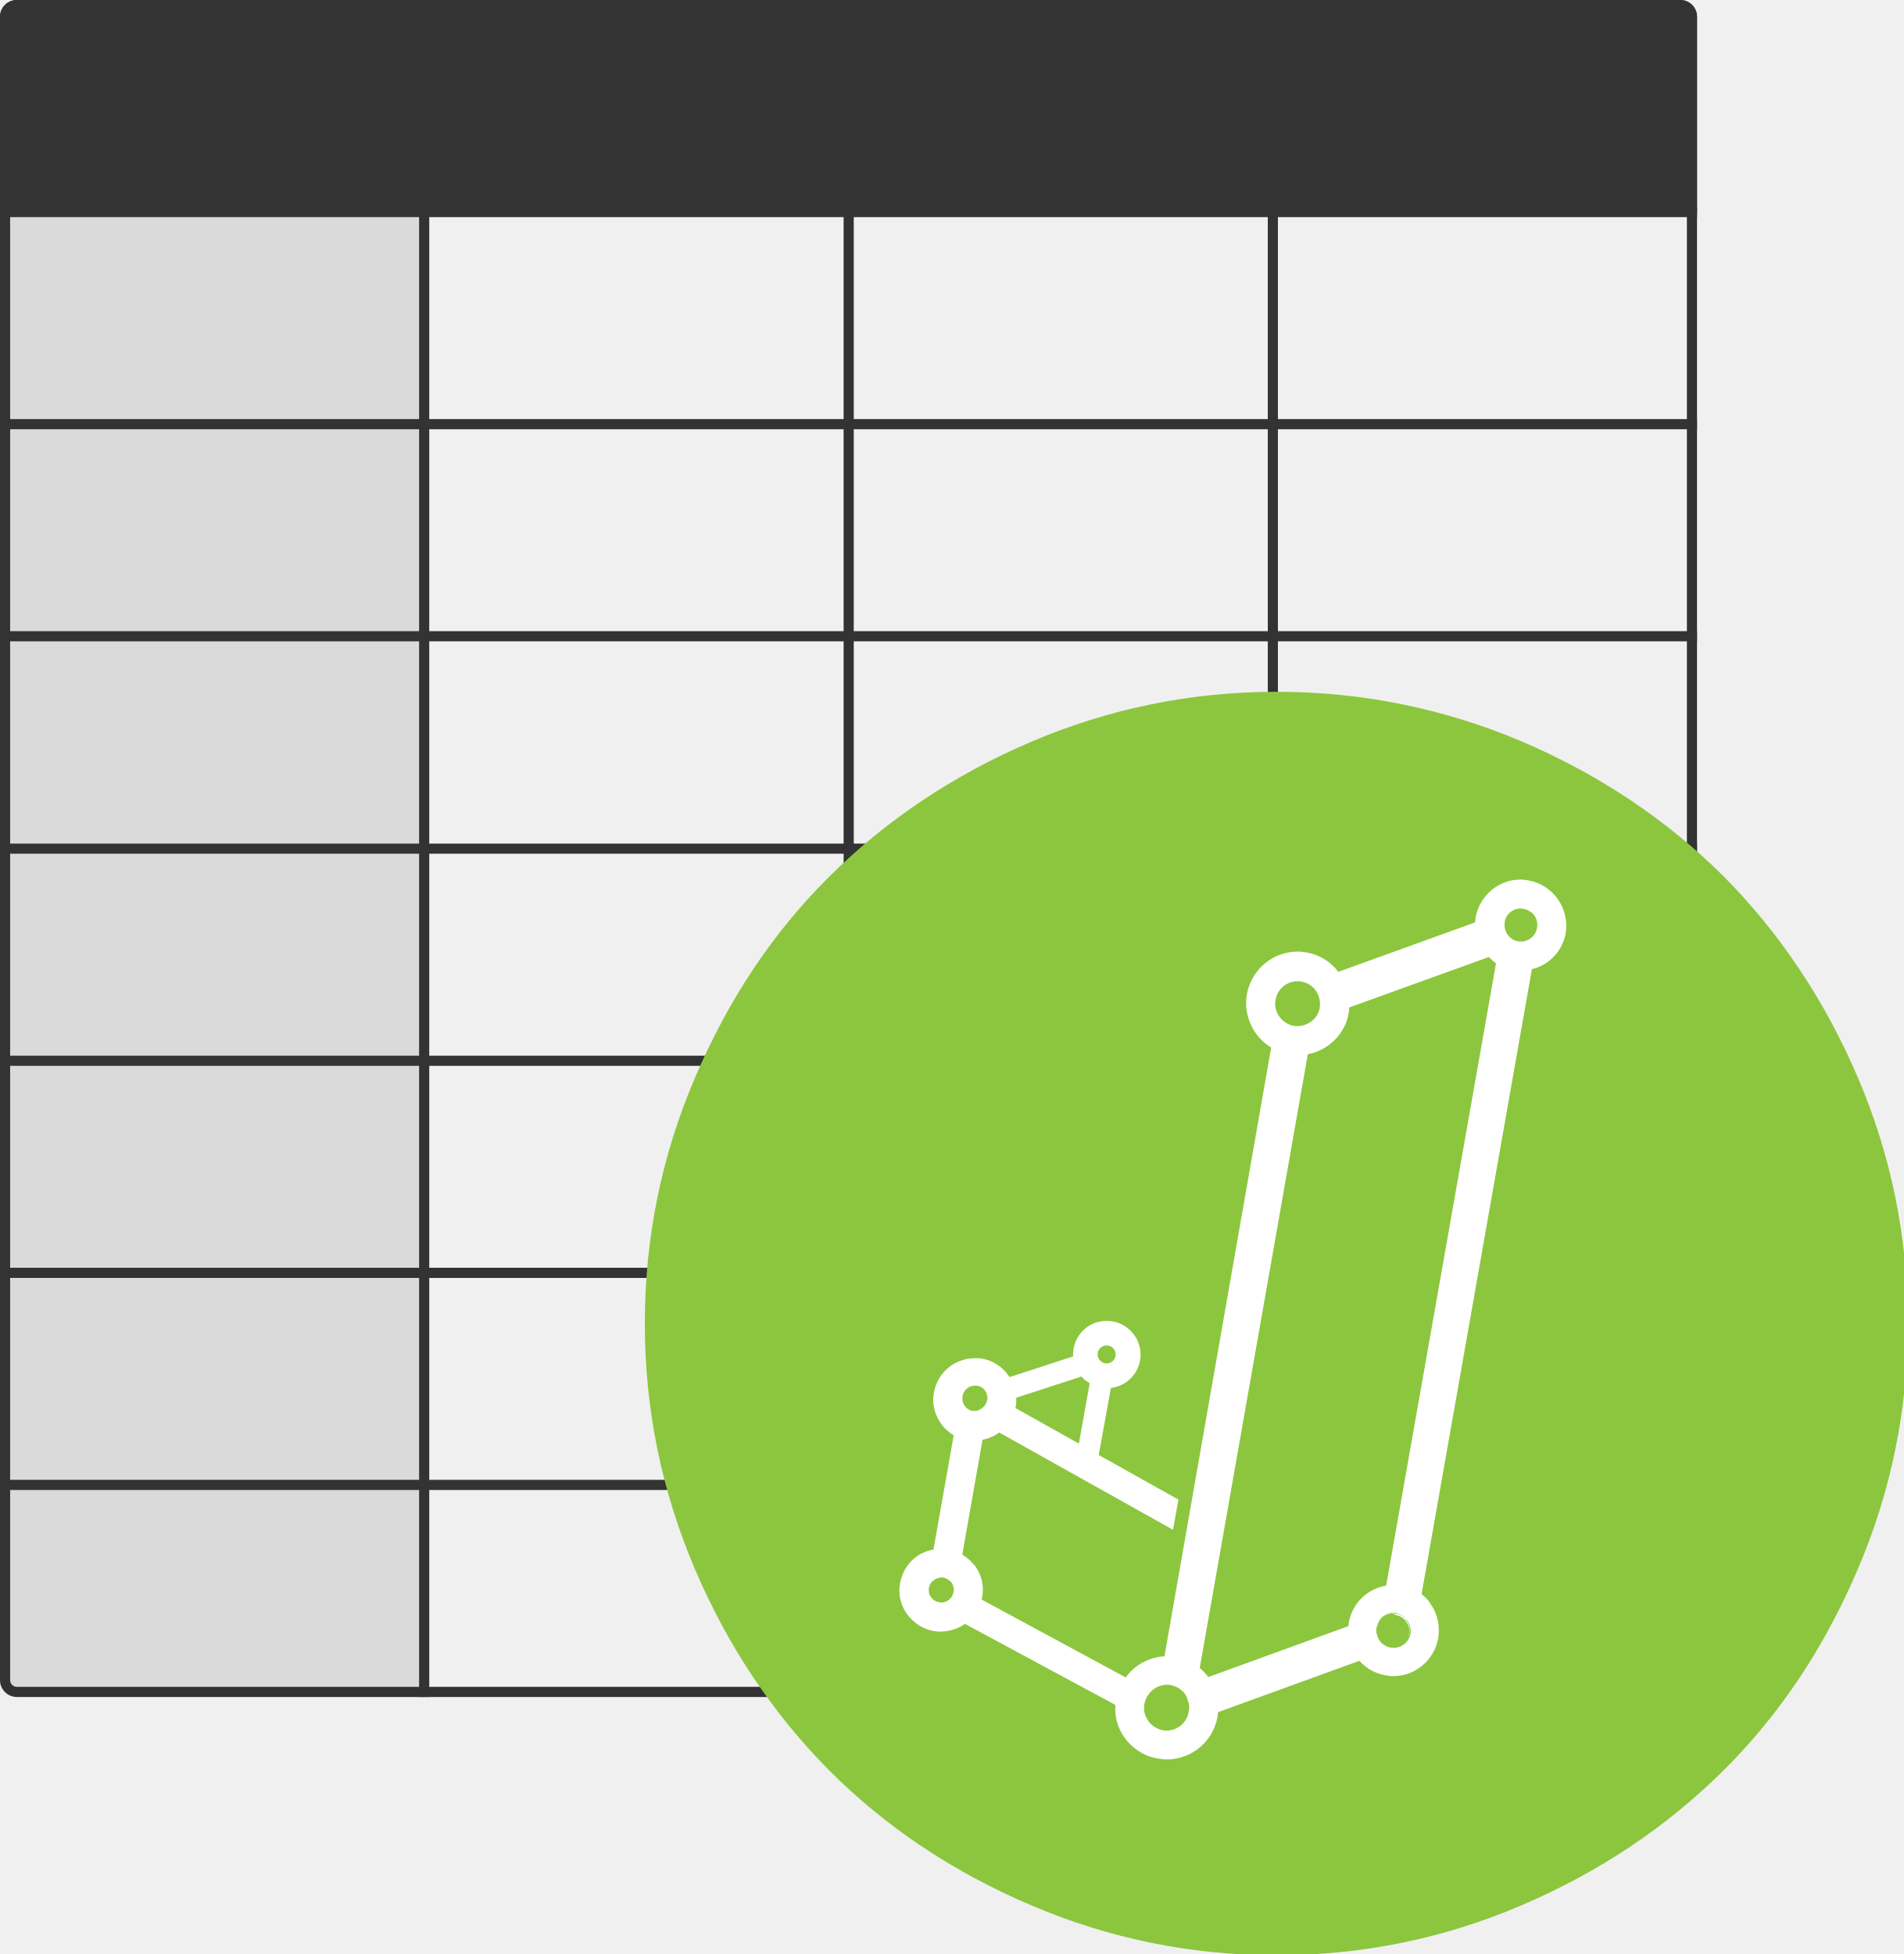
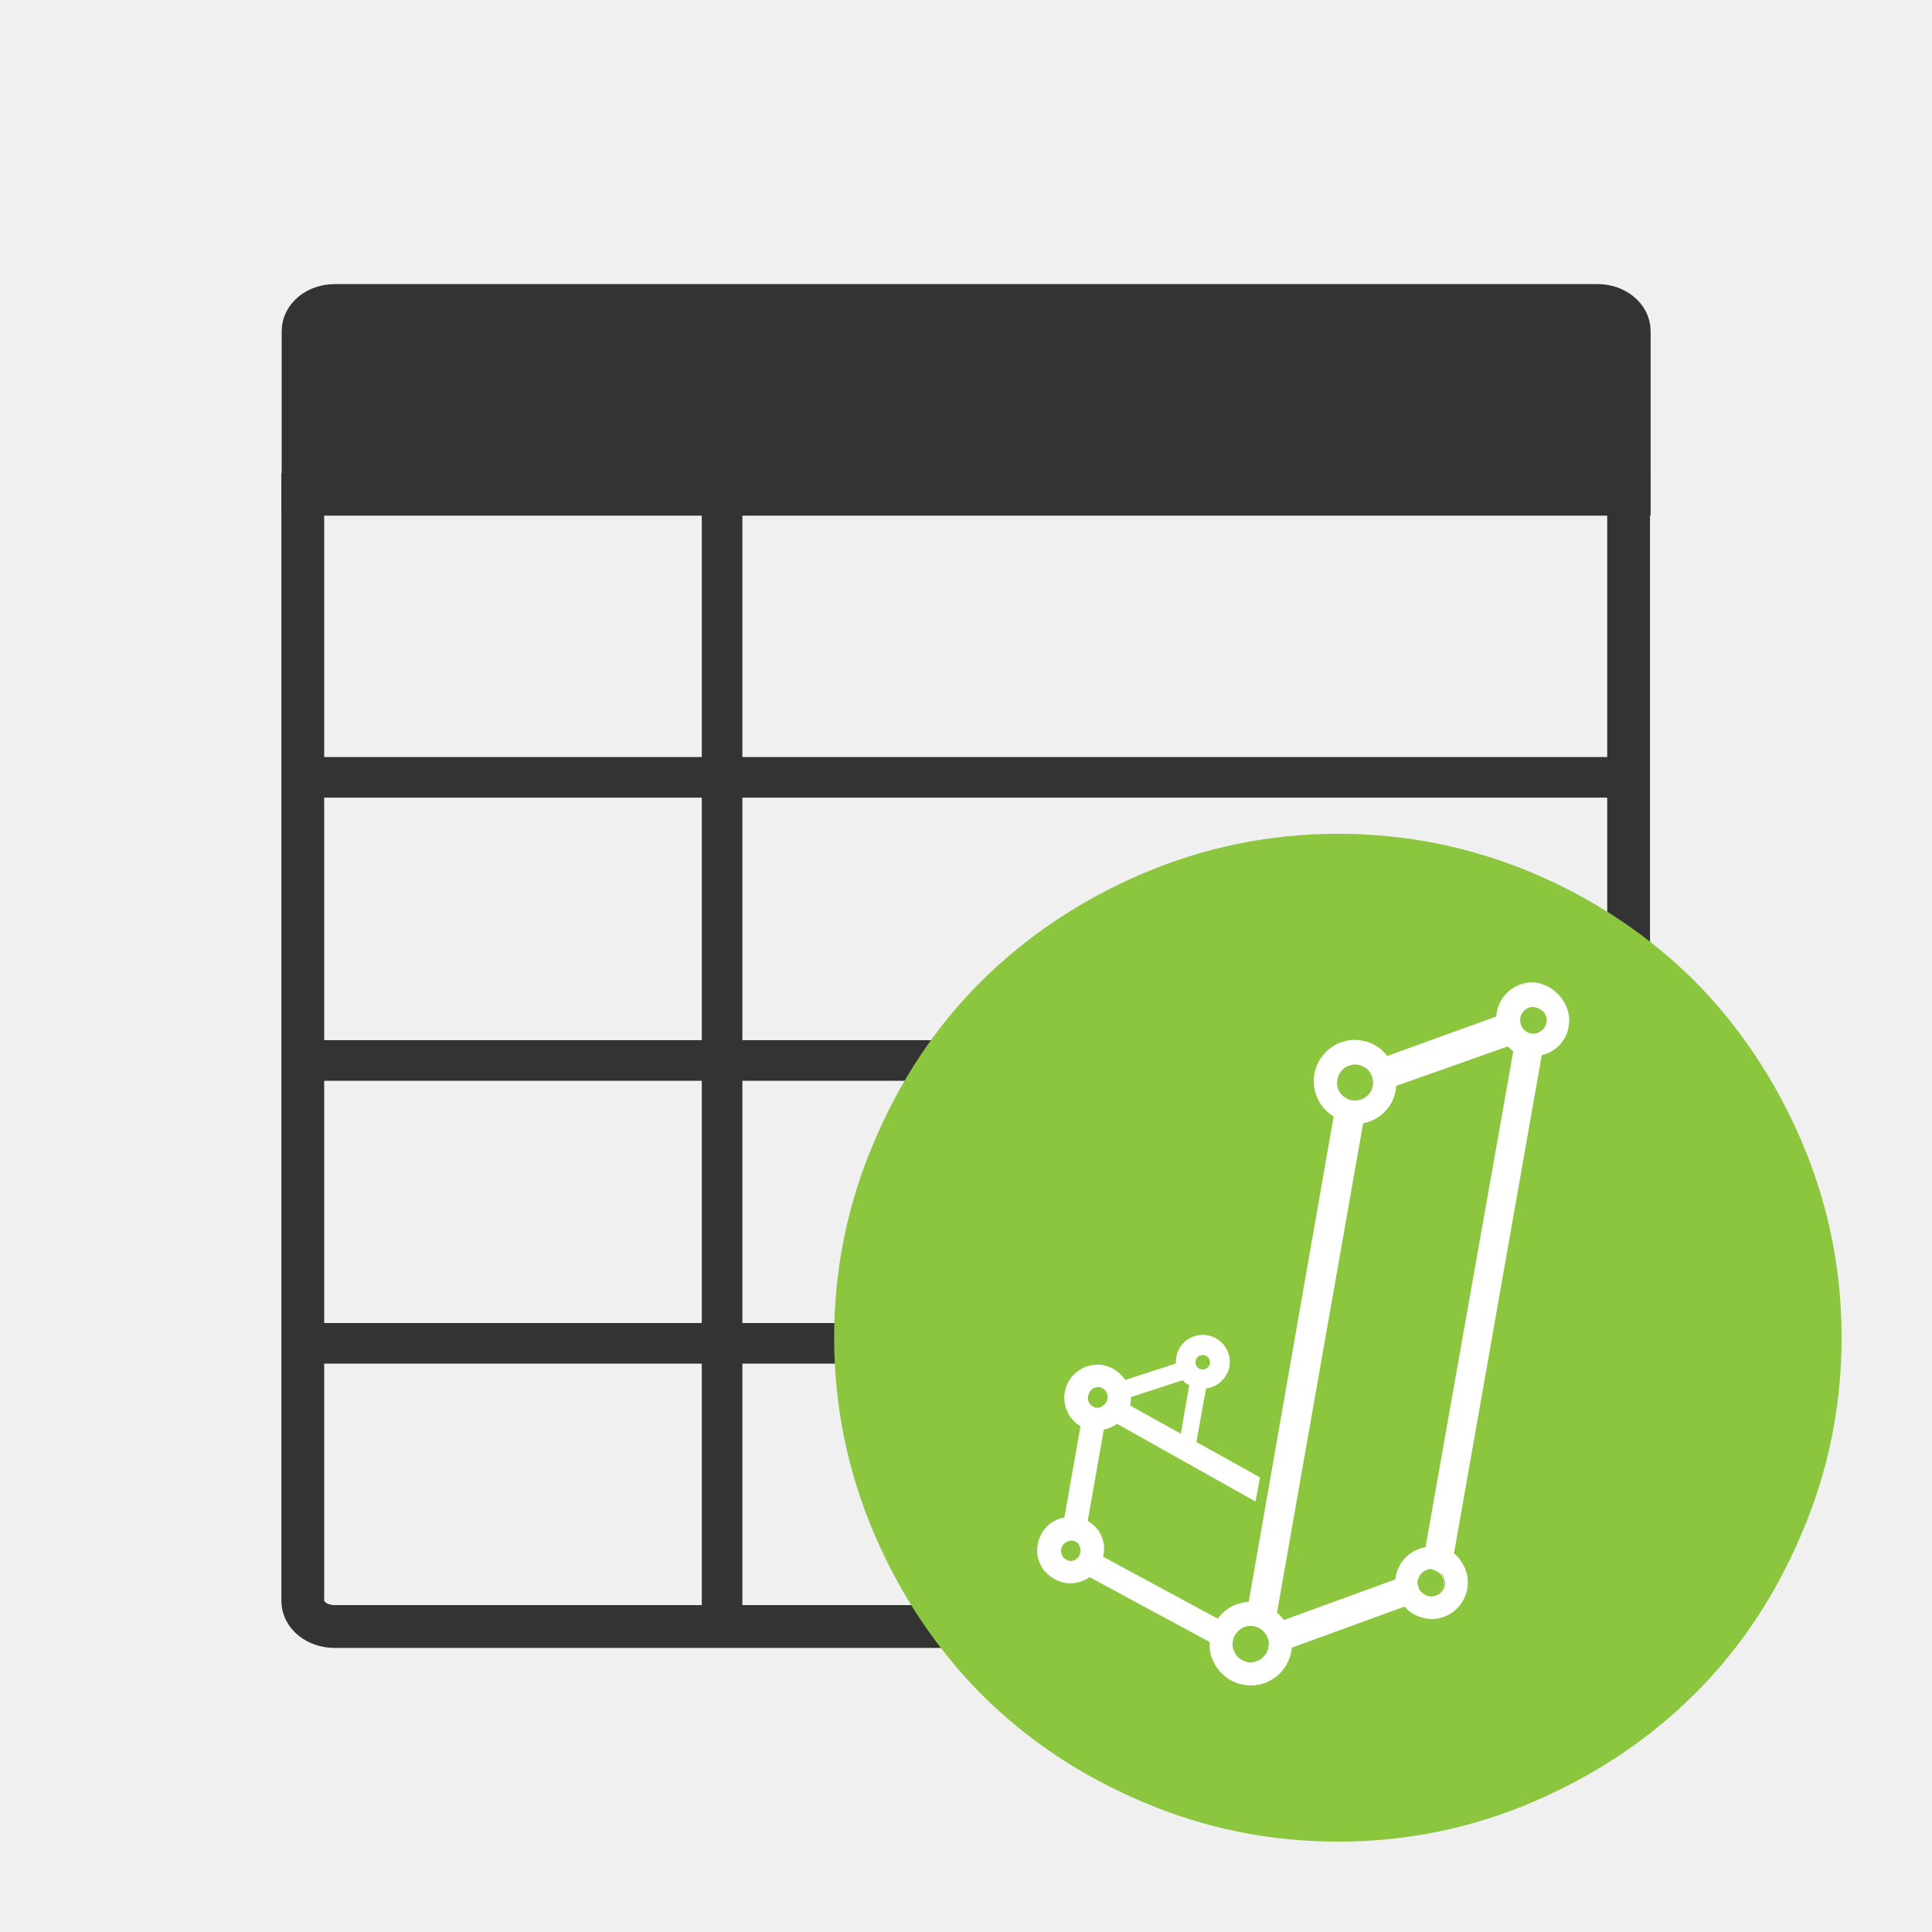
- <svg xmlns="http://www.w3.org/2000/svg" xmlns:xlink="http://www.w3.org/1999/xlink" version="1.1" id="Layer_1" x="0px" y="0px" viewBox="0 0 563.6 578.6" style="enable-background:new 0 0 563.6 578.6;" xml:space="preserve">
+ <svg xmlns="http://www.w3.org/2000/svg" version="1.1" id="Layer_1" x="0px" y="0px" viewBox="0 0 64 64" style="enable-background:new 0 0 64 64;" xml:space="preserve">
  <style type="text/css">
- 	.st0{fill:#DADADA;}
- 	.st1{fill:#333333;}
- 	.st2{fill:none;stroke:#333333;stroke-width:3;stroke-linejoin:round;stroke-miterlimit:10;}
- 	.st3{clip-path:url(#SVGID_2_);}
- 	.st4{fill:#FFFFFF;}
- 	.st5{fill:none;stroke:#231F20;stroke-width:0.843;stroke-miterlimit:10;}
- 	.st6{fill:#8CC63E;}
+ 	.st0{fill:none;stroke:#333333;stroke-width:1.345;stroke-linejoin:round;stroke-miterlimit:10;}
+ 	.st1{fill:none;stroke:#333333;stroke-width:1.418;stroke-miterlimit:10;}
+ 	.st2{fill:#333333;stroke:#333333;stroke-width:1.418;stroke-miterlimit:10;}
+ 	.st3{fill:#FFFFFF;}
+ 	.st4{fill:none;stroke:#231F20;stroke-width:0.075;stroke-miterlimit:10;}
+ 	.st5{fill:#8CC63E;}
</style>
-   <path class="st0" d="M0,62.8h125.6v439.7H5c-2.8,0-5-2.2-5-5V62.8z" />
  <g>
-     <path class="st1" d="M497.5,3c1.1,0,2,0.9,2,2v492.5c0,1.1-0.9,2-2,2H5c-1.1,0-2-0.9-2-2V5c0-1.1,0.9-2,2-2H497.5 M497.5,0H5   C2.3,0,0,2.2,0,5v492.5c0,2.8,2.3,5,5,5h492.5c2.8,0,5-2.3,5-5V5C502.5,2.2,500.3,0,497.5,0L497.5,0z" />
+     <g>
+       <g>
+         <line class="st0" x1="23.92" y1="10.12" x2="23.92" y2="53.88" />
+         <line class="st0" x1="53.96" y1="35.13" x2="10.04" y2="35.13" />
+         <line class="st0" x1="53.96" y1="16.37" x2="10.04" y2="16.37" />
+         <line class="st0" x1="53.96" y1="25.75" x2="10.04" y2="25.75" />
+         <line class="st0" x1="53.96" y1="44.5" x2="10.04" y2="44.5" />
+       </g>
+       <path class="st1" d="M52.92,53.88H11.08c-0.58,0-1.05-0.38-1.05-0.85V16.37h43.92v36.65C53.96,53.49,53.49,53.88,52.92,53.88z" />
+       <path class="st2" d="M53.96,16.37H10.04v-5.4c0-0.47,0.47-0.85,1.05-0.85h41.83c0.58,0,1.05,0.38,1.05,0.85V16.37z" />
+     </g>
  </g>
-   <line class="st2" x1="125.6" y1="0" x2="125.6" y2="502.5" />
-   <line class="st2" x1="251.3" y1="0" x2="251.3" y2="502.5" />
-   <line class="st2" x1="376.9" y1="0" x2="376.9" y2="502.5" />
-   <line class="st2" x1="502.5" y1="62.8" x2="0" y2="62.8" />
-   <path class="st1" d="M5,0h492.5c2.8,0,5,2.2,5,5v57.8H0V5C0,2.2,2.2,0,5,0z" />
-   <line class="st2" x1="502.5" y1="125.6" x2="0" y2="125.6" />
-   <line class="st2" x1="502.5" y1="188.4" x2="0" y2="188.4" />
-   <line class="st2" x1="502.5" y1="251.3" x2="0" y2="251.3" />
-   <line class="st2" x1="502.5" y1="314.1" x2="0" y2="314.1" />
-   <line class="st2" x1="502.5" y1="376.9" x2="0" y2="376.9" />
-   <line class="st2" x1="502.5" y1="439.7" x2="0" y2="439.7" />
-   <g id="g10" transform="matrix(1.333333,0,0,-1.333333,0,443.444)">
-     <g id="g12">
-       <g>
-         <defs>
-           <rect id="SVGID_1_" x="96.6" y="-148.1" width="373.8" height="373.8" />
-         </defs>
-         <clipPath id="SVGID_2_">
-           <use xlink:href="#SVGID_1_" style="overflow:visible;" />
-         </clipPath>
-         <g id="g14" class="st3">
-           <g id="g20" transform="translate(314.7841,166.2916)">
-             <path id="path22" class="st4" d="M93.9-127.5c0-69.1-56-125.2-125.2-125.2c-69.1,0-125.2,56-125.2,125.2S-100.4-2.3-31.3-2.3       C37.8-2.3,93.9-58.4,93.9-127.5" />
-           </g>
-           <g id="g24" transform="translate(314.7841,166.2916)">
-             <path id="path26" class="st5" d="M93.9-127.5c0-69.1-56-125.2-125.2-125.2c-69.1,0-125.2,56-125.2,125.2S-100.4-2.3-31.3-2.3       C37.8-2.3,93.9-58.4,93.9-127.5z" />
-           </g>
-           <g id="g28" transform="translate(196.1152,89.587)">
-             <path id="path30" class="st6" d="M112.5-115.5c-1.4-0.3-2.5-1.3-2.8-2.7l-0.1-0.2c-0.1-0.4-0.1-0.7,0-1.1       c0.1-0.6,0.3-1.2,0.6-1.7c0.1-0.2,0.2-0.3,0.4-0.5l0.1-0.1c0.6-0.5,1.2-0.9,1.9-1c0.2,0,0.4-0.1,0.6-0.1c1.8,0,3.3,1.3,3.6,3       c0.2,1,0,1.9-0.6,2.7c-0.1,0.1-0.2,0.2-0.2,0.3c-0.5,0.6-1.3,1.1-2.1,1.2C113.5-115.4,113.1-115.3,112.5-115.5" />
-           </g>
-           <g id="g32" transform="translate(242.4042,268.9478)">
-             <path id="path34" class="st6" d="M105.3-143.6c-0.7-4-3.7-7.1-7.5-8L73.3-290.4c0.8-0.6,1.5-1.3,2-2.2c1.6-2.2,2.1-4.9,1.7-7.6       c-0.9-4.8-5-8.4-10-8.4c-0.6,0-1.2,0.1-1.8,0.2c-2.2,0.4-4.2,1.5-5.7,3.2l-31.4-11.4c0-0.3-0.1-0.7-0.1-1       c-1-5.5-5.7-9.5-11.3-9.5c-0.7,0-1.3,0.1-2,0.2c-3,0.5-5.6,2.2-7.4,4.7c-1.5,2.1-2.2,4.6-2,7.2L-28.1-297c-2-1.4-4.6-2-6.9-1.6       c-2.4,0.4-4.5,1.8-6,3.8c-1.4,2-2,4.5-1.5,6.9c0.7,3.8,3.6,6.8,7.4,7.4l4.5,25.4c-3.3,1.9-5.1,5.8-4.4,9.5       c0.8,4.4,4.6,7.6,9.1,7.6c0.6,0,1.1,0,1.6-0.1c2.4-0.4,4.5-1.8,5.9-3.8c0.1-0.1,0.2-0.2,0.2-0.3l14.1,4.6c0,0,0,0.1,0,0.1       l0,0.3c0,0.1,0,0.3,0,0.4C-4-236.4-4-236-4-236c0.6,3.7,3.7,6.3,7.4,6.3c4.1,0,7.5-3.4,7.5-7.5c0-3.8-2.9-7-6.6-7.4l-2.7-14.9       l17.7-9.9l-1.2-6.7l-38.6,21.6c-1.1-0.8-2.4-1.4-3.7-1.6l-4.5-25.5c1.1-0.7,2.1-1.6,2.9-2.6c1.4-2,2-4.4,1.5-6.9       c0-0.2-0.1-0.4-0.1-0.5l32-17.3c2,2.8,5.2,4.5,8.6,4.7L39.9-169c-4,2.4-6.2,7.1-5.4,11.8c1,5.5,5.7,9.5,11.3,9.5       c0.7,0,1.3-0.1,2-0.2c2.8-0.5,5.3-2,7-4.3l30.4,11c0,0.4,0.1,0.7,0.1,1.1c0.9,4.8,5,8.4,10,8.4c0.6,0,1.2-0.1,1.8-0.2l0,0       C102.5-132.9,106.2-138.1,105.3-143.6 M170.2-175.7c-7.4,17.3-17.4,32.2-29.9,44.8c-12.6,12.5-27.5,22.5-44.8,29.9       C78.2-93.7,60.1-90,41.1-90c-19,0-37.1-3.7-54.5-11.1c-17.3-7.4-32.2-17.4-44.8-29.9s-22.5-27.4-29.9-44.8       c-7.4-17.3-11.1-35.5-11.1-54.5c0-19,3.7-37.1,11.1-54.5c7.4-17.3,17.4-32.2,29.9-44.8c12.5-12.5,27.4-22.5,44.8-29.9       c17.3-7.4,35.5-11.1,54.5-11.1c19,0,37.1,3.7,54.4,11.1c17.3,7.4,32.2,17.4,44.8,29.9c12.6,12.5,22.5,27.4,29.9,44.8       c7.4,17.3,11.1,35.5,11.1,54.5C181.3-211.2,177.6-193,170.2-175.7" />
-           </g>
-           <g id="g36" transform="translate(79.7939,98.6568)">
-             <path id="path38" class="st6" d="M130.8-116.9c-0.3,0.2-0.7,0.4-1.1,0.5c-0.2,0-0.3,0-0.5,0c-0.1,0-0.3,0-0.5-0.1       c-1.2-0.3-2-1.1-2.2-2.2c-0.1-0.7,0-1.5,0.5-2.1c0.4-0.6,1.1-1,1.8-1.1c0.5-0.1,1-0.1,1.6,0.2c0.7,0.3,1.3,1,1.5,1.8       c0,0.1,0.1,0.2,0.1,0.4c0.1,0.7-0.1,1.4-0.5,2C131.3-117.3,131.1-117.1,130.8-116.9" />
-           </g>
-           <g id="g40" transform="translate(142.1728,68.4288)">
-             <path id="path42" class="st6" d="M121-112.1l-0.2,0.3c-0.8,0.9-1.8,1.5-2.9,1.7c-0.3,0.1-0.6,0.1-0.9,0.1c-1.8,0-3.5-1-4.4-2.6       c-0.3-0.5-0.5-1-0.6-1.6c-0.1-0.3-0.1-0.7-0.1-1.2c0-0.9,0.4-1.8,0.9-2.6c0.8-1.1,1.9-1.8,3.2-2.1c2.7-0.5,5.3,1.3,5.8,4v0.4       l0.1,0.1c0.1,0.8,0,1.6-0.4,2.4C121.5-112.9,121.3-112.5,121-112.1" />
-           </g>
-           <g id="g44" transform="translate(168.5888,245.4664)">
-             <path id="path46" class="st6" d="M116.8-139.9c0.6-0.4,1.2-0.7,1.9-0.8c0.6-0.1,1.2-0.1,2.1,0.1c1.9,0.5,3.4,2,3.7,3.9l0,0.2       c0.2,1.4-0.2,2.7-1,3.8c-0.8,1-1.9,1.6-3,1.8c-0.3,0.1-0.6,0.1-0.9,0.1c-2.4,0-4.5-1.7-4.9-4.1       C114.3-136.9,115.2-138.8,116.8-139.9" />
-           </g>
-           <g id="g48" transform="translate(121.561,155.588)">
-             <path id="path50" class="st6" d="M124.2-125.8c1.1,0,2,0.9,2,2c0,1.1-0.9,2-2,2c-1.1,0-2-0.9-2-2       C122.2-124.9,123.1-125.8,124.2-125.8" />
-           </g>
-           <g id="g52" transform="translate(116.9965,150.3834)">
-             <path id="path54" class="st6" d="M125-125c-0.3,0.2-0.6,0.4-0.9,0.6c-0.4,0.3-0.7,0.6-0.9,0.9l-14.5-4.7c0-0.6,0-1.3-0.1-1.9       c0-0.1-0.1-0.3-0.1-0.4l14.1-7.9L125-125z" />
-           </g>
-           <g id="g60" transform="translate(84.9672,143.5499)">
-             <path id="path62" class="st6" d="M130-123.9c0.3-0.2,0.7-0.4,1.1-0.4c0.3,0,0.6-0.1,1.1,0.1l0.6,0.3c0.7,0.4,1.2,1,1.4,1.8       l0.1,0.3c0.1,0.7-0.1,1.4-0.5,2c-0.4,0.6-1.1,1-1.8,1.1c-0.1,0-0.3,0-0.5,0c-1.3,0-2.5-1-2.7-2.3l0,0       C128.6-122.2,129.1-123.3,130-123.9" />
-           </g>
-           <g id="g64" transform="translate(185.4364,249.4444)">
-             <path id="path66" class="st6" d="M114.2-140.6c0-0.4-0.1-0.8-0.1-1.2c-0.8-4.7-4.5-8.3-9.1-9.2l-24-136.3       c0.7-0.6,1.3-1.2,1.9-2l31.1,11.3c0,0.3,0.1,0.5,0.1,0.8c0.8,4.3,4.1,7.5,8.3,8.2l24.4,138.2c-0.6,0.4-1.1,0.9-1.6,1.4       L114.2-140.6z" />
-           </g>
-           <g id="g68" transform="translate(231.3515,275.3365)">
-             <path id="path70" class="st6" d="M107-144.6c-0.2,0-0.4,0.1-0.6,0.1c-1.8,0-3.3-1.3-3.6-3l0-0.3c-0.2-1.9,1.1-3.7,3-4       c0.7-0.1,1.3-0.1,1.9,0.2c1.2,0.4,2.1,1.5,2.3,2.8c0.2,1.3-0.2,2.6-1.2,3.4C108.2-145,107.6-144.7,107-144.6" />
-           </g>
-           <g id="g72" transform="translate(200.7294,82.0118)">
-             <path id="path74" class="st6" d="M111.8-114.3L111.8-114.3L111.8-114.3L111.8-114.3z" />
-           </g>
-           <g id="g76" transform="translate(200.6044,87.8331)">
-             <path id="path78" class="st6" d="M111.8-115.2c0.6-0.8,0.8-1.8,0.6-2.7c-0.3-1.8-1.8-3-3.6-3c-0.2,0-0.4,0-0.6,0.1       c-0.7,0.1-1.3,0.4-1.9,1l-0.1,0.1c-0.2,0.2-0.3,0.3-0.4,0.5c-0.3,0.5-0.6,1.1-0.6,1.7c0,0.5,0,0.8,0,1.1l0.1,0.2       c0.3,1.4,1.4,2.4,2.8,2.7c0.6,0.1,1,0.1,1.4,0c0.8-0.2,1.6-0.6,2.1-1.2C111.6-115,111.7-115.1,111.8-115.2 M108.9-113.6       c-2.1,0-3.8-1.7-3.8-3.8c0-2.1,1.7-3.8,3.8-3.8c2.1,0,3.8,1.7,3.8,3.8C112.6-115.2,110.9-113.6,108.9-113.6" />
-           </g>
+   <g id="g10_1_" transform="matrix(1.333333,0,0,-1.333333,0,443.444)">
+     <g>
+       <g id="g14_1_">
+         <g id="g20_1_" transform="translate(314.7841,166.2916)">
+           <path id="path22_1_" class="st3" d="M-270.37,133.07c0-6.16-4.99-11.17-11.17-11.17c-6.16,0-11.17,4.99-11.17,11.17      c0,6.17,5,11.17,11.17,11.17C-275.38,144.23-270.37,139.23-270.37,133.07" />
+         </g>
+         <g id="g24_1_" transform="translate(314.7841,166.2916)">
+           <path id="path26_1_" class="st4" d="M-270.37,133.07c0-6.16-4.99-11.17-11.17-11.17c-6.16,0-11.17,4.99-11.17,11.17      c0,6.17,5,11.17,11.17,11.17C-275.38,144.23-270.37,139.23-270.37,133.07z" />
+         </g>
+         <g id="g28_1_" transform="translate(196.1152,89.587)">
+           <path id="path30_1_" class="st5" d="M-160.63,204c-0.12-0.03-0.22-0.12-0.25-0.24l-0.01-0.02c-0.01-0.04-0.01-0.06,0-0.1      c0.01-0.05,0.03-0.11,0.05-0.15c0.01-0.02,0.02-0.03,0.04-0.04l0.01-0.01c0.05-0.04,0.11-0.08,0.17-0.09      c0.02,0,0.04-0.01,0.05-0.01c0.16,0,0.29,0.12,0.32,0.27c0.02,0.09,0,0.17-0.05,0.24c-0.01,0.01-0.02,0.02-0.02,0.03      c-0.04,0.05-0.12,0.1-0.19,0.11C-160.54,204.01-160.58,204.02-160.63,204" />
+         </g>
+         <g id="g32_1_" transform="translate(242.4042,268.9478)">
+           <path id="path34_1_" class="st5" d="M-203.43,38.13c-0.06-0.36-0.33-0.63-0.67-0.71l-2.18-12.38c0.07-0.05,0.13-0.12,0.18-0.2      c0.14-0.2,0.19-0.44,0.15-0.68c-0.08-0.43-0.45-0.75-0.89-0.75c-0.05,0-0.11,0.01-0.16,0.02c-0.2,0.04-0.37,0.13-0.51,0.29      l-2.8-1.02c0-0.03-0.01-0.06-0.01-0.09c-0.09-0.49-0.51-0.85-1.01-0.85c-0.06,0-0.12,0.01-0.18,0.02      c-0.27,0.04-0.5,0.2-0.66,0.42c-0.13,0.19-0.2,0.41-0.18,0.64l-2.98,1.61c-0.18-0.12-0.41-0.18-0.62-0.14      c-0.21,0.04-0.4,0.16-0.54,0.34c-0.12,0.18-0.18,0.4-0.13,0.62c0.06,0.34,0.32,0.61,0.66,0.66l0.4,2.27      c-0.29,0.17-0.45,0.52-0.39,0.85c0.07,0.39,0.41,0.68,0.81,0.68c0.05,0,0.1,0,0.14-0.01c0.21-0.04,0.4-0.16,0.53-0.34      c0.01-0.01,0.02-0.02,0.02-0.03l1.26,0.41v0.01v0.03c0,0.01,0,0.03,0,0.04c0.01,0.04,0.01,0.07,0.01,0.07      c0.05,0.33,0.33,0.56,0.66,0.56c0.37,0,0.67-0.3,0.67-0.67c0-0.34-0.26-0.62-0.59-0.66l-0.24-1.33l1.58-0.88l-0.11-0.6      l-3.44,1.93c-0.1-0.07-0.21-0.12-0.33-0.14l-0.4-2.27c0.1-0.06,0.19-0.14,0.26-0.23c0.12-0.18,0.18-0.39,0.13-0.62      c0-0.02-0.01-0.04-0.01-0.04l2.85-1.54c0.18,0.25,0.46,0.4,0.77,0.42l2.11,12.06c-0.36,0.21-0.55,0.63-0.48,1.05      c0.09,0.49,0.51,0.85,1.01,0.85c0.06,0,0.12-0.01,0.18-0.02c0.25-0.04,0.47-0.18,0.62-0.38l2.71,0.98c0,0.04,0.01,0.06,0.01,0.1      c0.08,0.43,0.45,0.75,0.89,0.75c0.05,0,0.11-0.01,0.16-0.02l0,0C-203.68,39.08-203.35,38.62-203.43,38.13 M-197.64,35.27      c-0.66,1.54-1.55,2.87-2.67,4c-1.12,1.11-2.45,2.01-4,2.67c-1.54,0.65-3.16,0.98-4.85,0.98s-3.31-0.33-4.86-0.99      c-1.54-0.66-2.87-1.55-4-2.67c-1.12-1.11-2.01-2.44-2.67-4c-0.66-1.54-0.99-3.17-0.99-4.86c0-1.69,0.33-3.31,0.99-4.86      c0.66-1.54,1.55-2.87,2.67-4c1.11-1.11,2.44-2.01,4-2.67c1.54-0.66,3.17-0.99,4.86-0.99s3.31,0.33,4.85,0.99      c1.54,0.66,2.87,1.55,4,2.67c1.12,1.11,2.01,2.44,2.67,4c0.66,1.54,0.99,3.17,0.99,4.86C-196.65,32.1-196.98,33.72-197.64,35.27      " />
+         </g>
+         <g id="g36_1_" transform="translate(79.7939,98.6568)">
+           <path id="path38_1_" class="st5" d="M-53.05,195.61c-0.03,0.02-0.06,0.04-0.1,0.04c-0.02,0-0.03,0-0.04,0      c-0.01,0-0.03,0-0.04-0.01c-0.11-0.03-0.18-0.1-0.2-0.2c-0.01-0.06,0-0.13,0.04-0.19c0.04-0.05,0.1-0.09,0.16-0.1      c0.04-0.01,0.09-0.01,0.14,0.02c0.06,0.03,0.12,0.09,0.13,0.16c0,0.01,0.01,0.02,0.01,0.04c0.01,0.06-0.01,0.12-0.04,0.18      C-53,195.58-53.02,195.6-53.05,195.61" />
+         </g>
+         <g id="g40_1_" transform="translate(142.1728,68.4288)">
+           <path id="path42_1_" class="st5" d="M-110.74,223.57l-0.02,0.03c-0.07,0.08-0.16,0.13-0.26,0.15c-0.03,0.01-0.05,0.01-0.08,0.01      c-0.16,0-0.31-0.09-0.39-0.23c-0.03-0.04-0.04-0.09-0.05-0.14c-0.01-0.03-0.01-0.06-0.01-0.11c0-0.08,0.04-0.16,0.08-0.23      c0.07-0.1,0.17-0.16,0.29-0.19c0.24-0.04,0.47,0.12,0.52,0.36v0.04l0.01,0.01c0.01,0.07,0,0.14-0.04,0.21      C-110.69,223.5-110.71,223.54-110.74,223.57" />
+         </g>
+         <g id="g44_1_" transform="translate(168.5888,245.4664)">
+           <path id="path46_1_" class="st5" d="M-135.17,59.85c0.05-0.04,0.11-0.06,0.17-0.07c0.05-0.01,0.11-0.01,0.19,0.01      c0.17,0.04,0.3,0.18,0.33,0.35v0.02c0.02,0.12-0.02,0.24-0.09,0.34c-0.07,0.09-0.17,0.14-0.27,0.16      c-0.03,0.01-0.05,0.01-0.08,0.01c-0.21,0-0.4-0.15-0.44-0.37C-135.4,60.11-135.32,59.94-135.17,59.85" />
+         </g>
+         <g id="g48_1_" transform="translate(121.561,155.588)">
+           <path id="path50_1_" class="st5" d="M-91.68,142.97c0.1,0,0.18,0.08,0.18,0.18c0,0.1-0.08,0.18-0.18,0.18s-0.18-0.08-0.18-0.18      C-91.86,143.05-91.78,142.97-91.68,142.97" />
+         </g>
+         <g id="g52_1_" transform="translate(116.9965,150.3834)">
+           <path id="path54_1_" class="st5" d="M-87.45,147.78c-0.03,0.02-0.05,0.04-0.08,0.05c-0.04,0.03-0.06,0.05-0.08,0.08l-1.29-0.42      c0-0.05,0-0.12-0.01-0.17c0-0.01-0.01-0.03-0.01-0.04l1.26-0.7L-87.45,147.78z" />
+         </g>
+         <g id="g60_1_" transform="translate(84.9672,143.5499)">
+           <path id="path62_1_" class="st5" d="M-57.83,154.1c0.03-0.02,0.06-0.04,0.1-0.04c0.03,0,0.05-0.01,0.1,0.01l0.05,0.03      c0.06,0.04,0.11,0.09,0.12,0.16l0.01,0.03c0.01,0.06-0.01,0.12-0.04,0.18c-0.04,0.05-0.1,0.09-0.16,0.1c-0.01,0-0.03,0-0.04,0      c-0.12,0-0.22-0.09-0.24-0.21l0,0C-57.96,154.25-57.91,154.15-57.83,154.1" />
+         </g>
+         <g id="g64_1_" transform="translate(185.4364,249.4444)">
+           <path id="path66_1_" class="st5" d="M-150.75,56.16c0-0.04-0.01-0.07-0.01-0.11c-0.07-0.42-0.4-0.74-0.81-0.82l-2.14-12.16      c0.06-0.05,0.12-0.11,0.17-0.18l2.77,1.01c0,0.03,0.01,0.04,0.01,0.07c0.07,0.38,0.37,0.67,0.74,0.73l2.18,12.32      c-0.05,0.04-0.1,0.08-0.14,0.12L-150.75,56.16z" />
+         </g>
+         <g id="g68_1_" transform="translate(231.3515,275.3365)">
+           <path id="path70_1_" class="st5" d="M-193.21,32.22c-0.02,0-0.04,0.01-0.05,0.01c-0.16,0-0.29-0.12-0.32-0.27v-0.03      c-0.02-0.17,0.1-0.33,0.27-0.36c0.06-0.01,0.12-0.01,0.17,0.02c0.11,0.04,0.19,0.13,0.21,0.25s-0.02,0.23-0.11,0.3      C-193.11,32.19-193.16,32.21-193.21,32.22" />
+         </g>
+         <g id="g76_1_" transform="translate(200.6044,87.8331)">
+           <path id="path78_1_" class="st5" d="M-164.78,205.62c0.05-0.07,0.07-0.16,0.05-0.24c-0.03-0.16-0.16-0.27-0.32-0.27      c-0.02,0-0.04,0-0.05,0.01c-0.06,0.01-0.12,0.04-0.17,0.09l-0.01,0.01c-0.02,0.02-0.03,0.03-0.04,0.04      c-0.03,0.04-0.05,0.1-0.05,0.15c0,0.04,0,0.07,0,0.1l0.01,0.02c0.03,0.12,0.12,0.21,0.25,0.24c0.05,0.01,0.09,0.01,0.12,0      c0.07-0.02,0.14-0.05,0.19-0.11C-164.8,205.64-164.79,205.63-164.78,205.62 M-165.04,205.77c-0.19,0-0.34-0.15-0.34-0.34      c0-0.19,0.15-0.34,0.34-0.34s0.34,0.15,0.34,0.34C-164.71,205.62-164.86,205.77-165.04,205.77" />
        </g>
      </g>
    </g>
  </g>
</svg>
